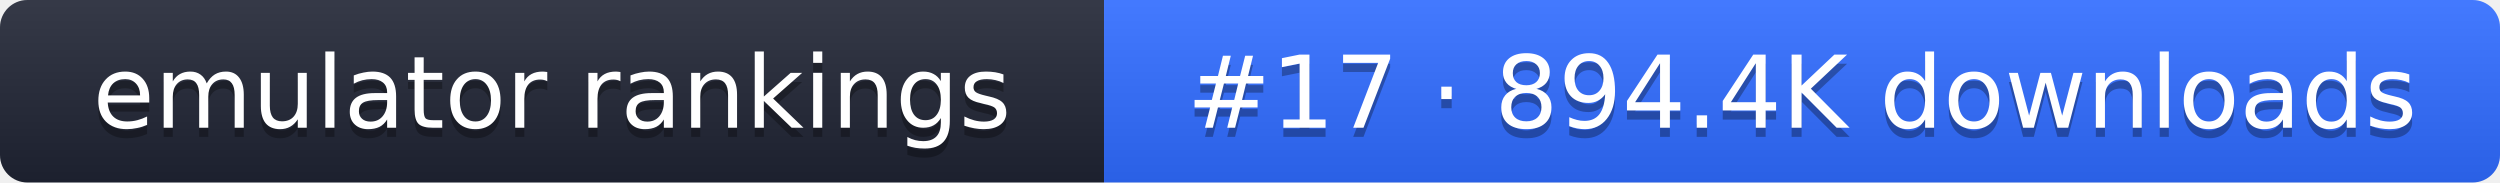
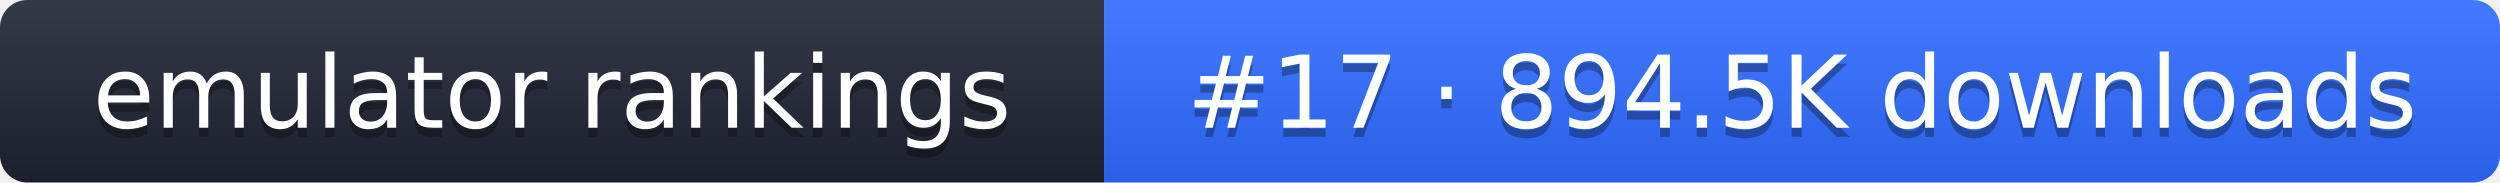
- <svg xmlns="http://www.w3.org/2000/svg" width="274" height="20" role="img" aria-label="emulator rankings: #17 · 894.4K downloads">
+ <svg xmlns="http://www.w3.org/2000/svg" width="274" height="20" role="img" aria-label="emulator rankings: #17 · 894.5K downloads">
  <linearGradient id="g" x2="0" y2="100%">
    <stop offset="0" stop-color="#fff" stop-opacity=".1" />
    <stop offset="1" stop-opacity=".1" />
  </linearGradient>
  <clipPath id="r">
    <rect width="274" height="20" rx="3" fill="#fff" />
  </clipPath>
  <g clip-path="url(#r)">
    <rect width="121" height="20" fill="#1f2433" />
    <rect x="121" width="153" height="20" fill="#2f6bff" />
    <rect width="274" height="20" fill="url(#g)" />
  </g>
  <g fill="#fff" text-anchor="middle" font-family="Verdana,DejaVu Sans,sans-serif" font-size="11">
    <text x="60.5" y="15" fill="#010101" fill-opacity=".3">emulator rankings</text>
    <text x="60.5" y="14">emulator rankings</text>
-     <text x="197.5" y="15" fill="#010101" fill-opacity=".3">#17 · 894.4K downloads</text>
-     <text x="197.5" y="14">#17 · 894.4K downloads</text>
+     <text x="197.5" y="15" fill="#010101" fill-opacity=".3">#17 · 894.5K downloads</text>
+     <text x="197.5" y="14">#17 · 894.5K downloads</text>
  </g>
</svg>
